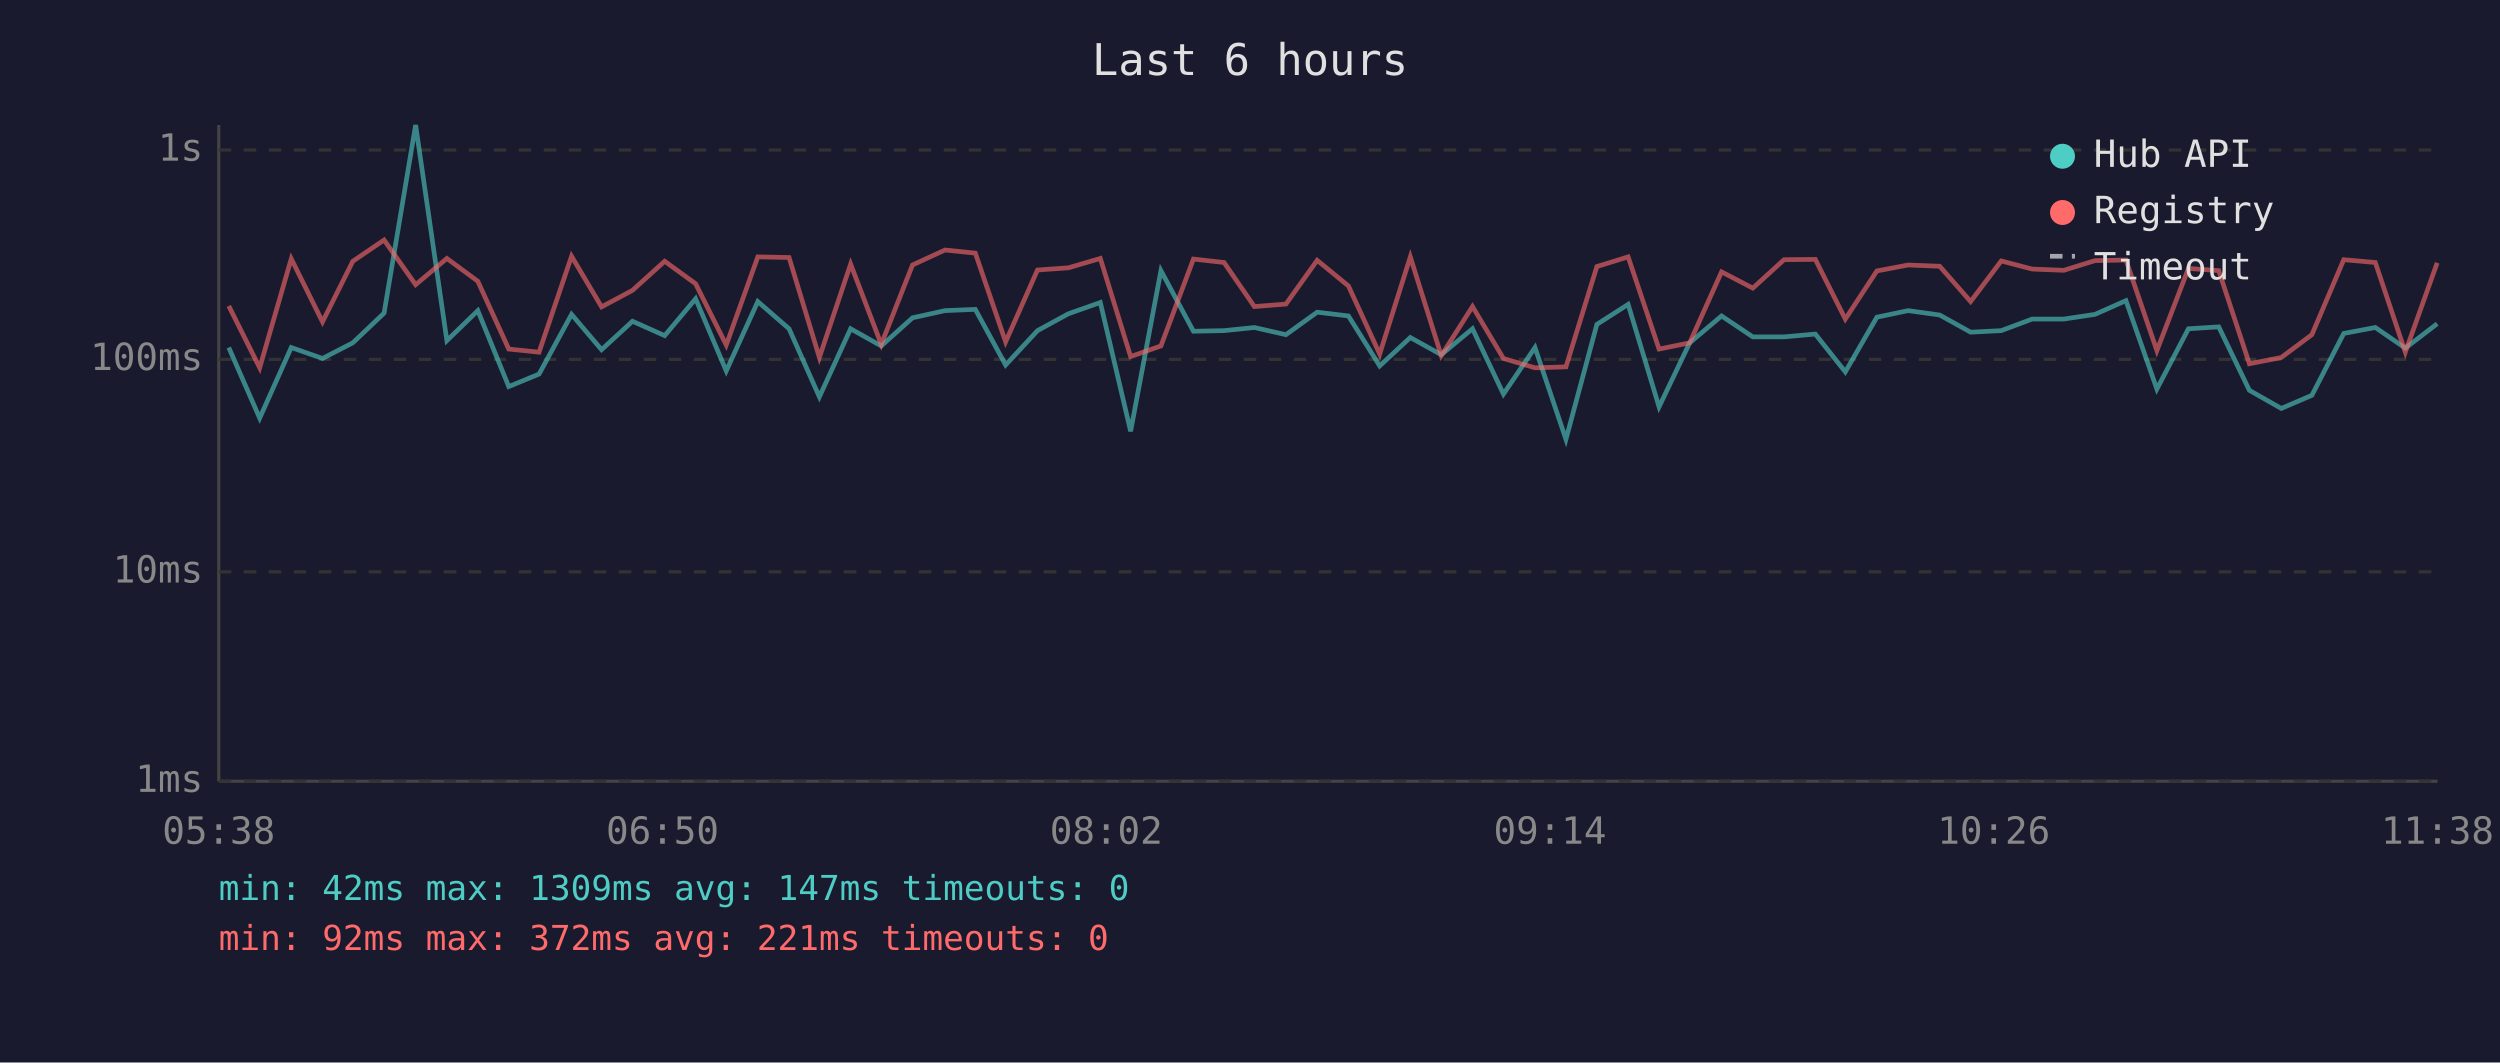
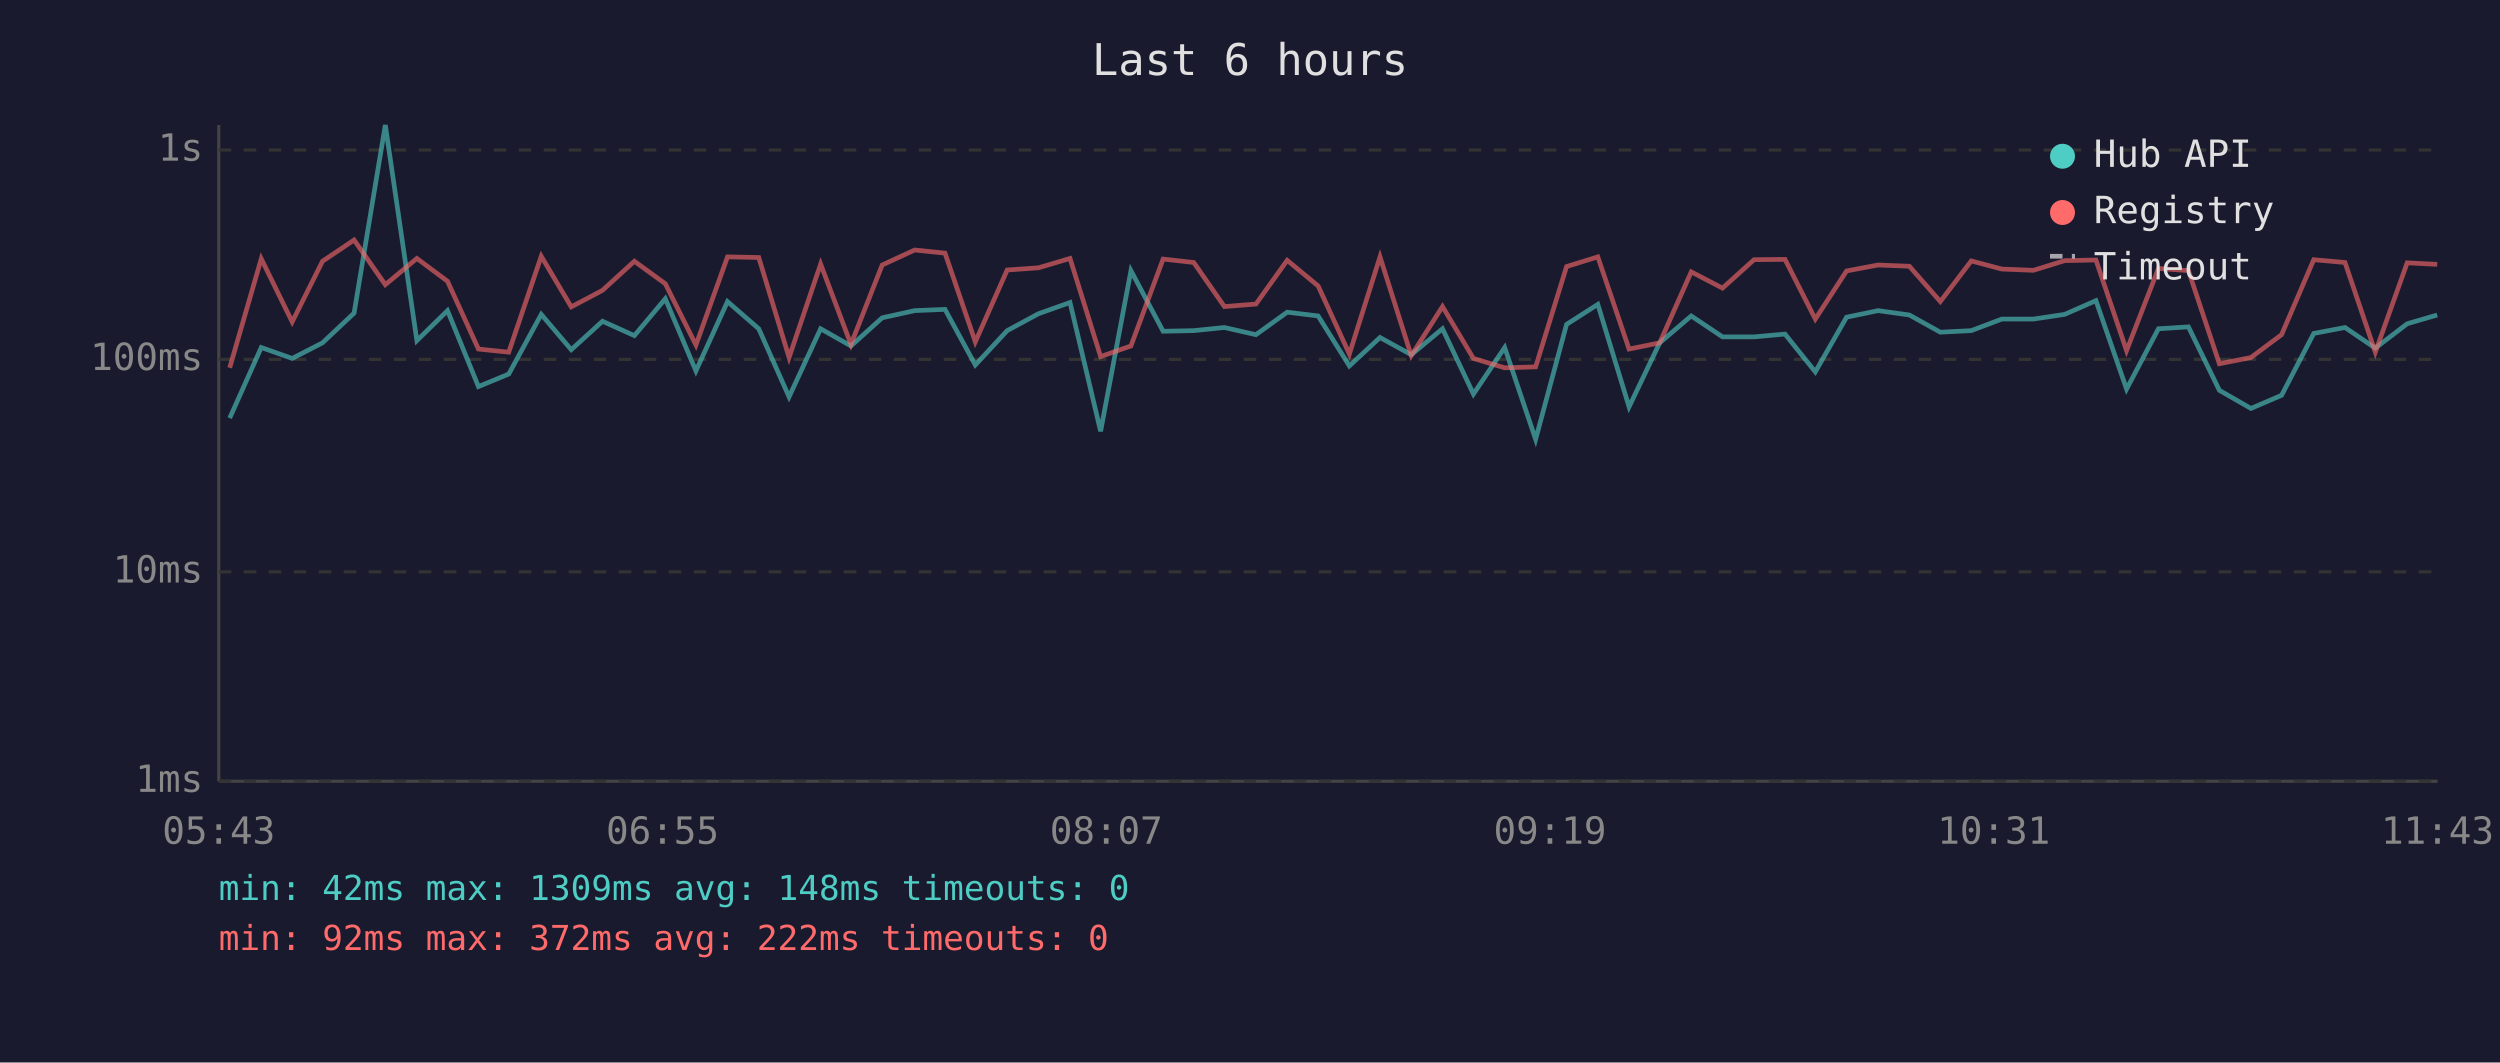
<svg xmlns="http://www.w3.org/2000/svg" viewBox="0 0 800 340" font-family="monospace" font-size="12">
  <rect width="800" height="340" fill="#1a1a2e" />
  <text x="400" y="24" fill="#e0e0e0" font-size="14" text-anchor="middle">Last 6 hours</text>
  <line x1="70" y1="40" x2="70" y2="250" stroke="#444" stroke-width="1" />
  <line x1="70" y1="250" x2="780" y2="250" stroke="#444" stroke-width="1" />
  <line x1="70" y1="250" x2="780" y2="250" stroke="#333" stroke-width="1" stroke-dasharray="4" />
  <text x="65" y="250" fill="#888" text-anchor="end" dominant-baseline="middle">1ms</text>
  <line x1="70" y1="183" x2="780" y2="183" stroke="#333" stroke-width="1" stroke-dasharray="4" />
  <text x="65" y="183" fill="#888" text-anchor="end" dominant-baseline="middle">10ms</text>
  <line x1="70" y1="115" x2="780" y2="115" stroke="#333" stroke-width="1" stroke-dasharray="4" />
  <text x="65" y="115" fill="#888" text-anchor="end" dominant-baseline="middle">100ms</text>
  <line x1="70" y1="48" x2="780" y2="48" stroke="#333" stroke-width="1" stroke-dasharray="4" />
  <text x="65" y="48" fill="#888" text-anchor="end" dominant-baseline="middle">1s</text>
-   <text x="70" y="270" fill="#888" text-anchor="middle">05:38</text>
-   <text x="212" y="270" fill="#888" text-anchor="middle">06:50</text>
-   <text x="354" y="270" fill="#888" text-anchor="middle">08:02</text>
-   <text x="496" y="270" fill="#888" text-anchor="middle">09:14</text>
-   <text x="638" y="270" fill="#888" text-anchor="middle">10:26</text>
-   <text x="780" y="270" fill="#888" text-anchor="middle">11:38</text>
-   <polyline points="73.2,111.2 83.1,133.8 93.2,111.2 103.2,114.7 112.9,109.7 122.9,100.2 133.0,40.0 143.0,109.0 152.9,99.4 162.8,123.7 172.5,119.7 182.9,100.6 192.5,111.9 202.4,102.8 212.7,107.4 222.6,95.6 232.4,118.7 242.5,96.5 252.5,105.2 262.2,127.0 272.2,105.2 282.0,110.7 292.0,101.7 302.4,99.4 312.1,99.0 321.8,116.8 332.0,105.8 341.9,100.4 352.1,96.8 361.8,138.0 371.5,86.6 381.9,106.0 391.7,105.8 401.4,104.8 411.5,107.1 421.5,99.9 431.5,101.1 441.5,117.1 451.3,108.0 461.2,113.5 471.2,105.2 481.1,126.1 491.2,111.2 501.1,140.6 511.0,103.8 521.0,97.4 530.9,130.2 540.7,109.7 550.9,101.1 560.9,107.8 570.9,107.8 580.9,106.9 590.5,119.0 600.6,101.5 610.6,99.4 620.7,100.8 630.6,106.3 640.4,105.8 650.3,102.1 660.4,102.1 670.4,100.6 680.3,96.2 690.2,124.5 700.3,105.2 710.0,104.6 719.8,124.9 730.0,130.7 739.8,126.5 750.0,106.7 760.1,104.8 769.7,111.4 779.9,103.6" fill="none" stroke="#4ecdc4" stroke-width="1.5" opacity="0.6" />
-   <polyline points="73.2,97.9 83.1,117.7 93.2,82.8 103.2,103.0 112.9,83.6 122.9,76.8 133.0,91.1 143.0,82.7 152.9,90.0 162.8,111.7 172.5,112.7 182.9,82.0 192.5,98.2 202.4,92.9 212.7,83.6 222.6,90.8 232.4,110.4 242.5,82.2 252.5,82.4 262.2,114.4 272.2,84.5 282.0,110.2 292.0,84.8 302.4,80.0 312.1,81.0 321.8,109.4 332.0,86.4 341.9,85.7 352.1,82.7 361.8,114.1 371.5,110.7 381.9,82.9 391.7,84.0 401.4,98.1 411.5,97.3 421.5,83.3 431.5,91.5 441.5,113.3 451.3,82.2 461.2,113.8 471.2,98.1 481.1,114.7 491.2,117.7 501.1,117.4 511.0,85.3 521.0,82.2 530.9,111.7 540.7,109.7 550.9,87.0 560.9,92.2 570.9,83.1 580.9,83.0 590.5,102.1 600.6,86.7 610.6,84.8 620.7,85.2 630.6,96.5 640.4,83.5 650.3,86.1 660.4,86.5 670.4,83.4 680.3,83.2 690.2,112.2 700.3,85.9 710.0,86.6 719.8,116.4 730.0,114.4 739.8,107.1 750.0,83.1 760.1,84.0 769.7,112.7 779.9,84.1" fill="none" stroke="#ff6b6b" stroke-width="1.5" opacity="0.6" />
+   <text x="70" y="270" fill="#888" text-anchor="middle">05:43</text>
+   <text x="212" y="270" fill="#888" text-anchor="middle">06:55</text>
+   <text x="354" y="270" fill="#888" text-anchor="middle">08:07</text>
+   <text x="496" y="270" fill="#888" text-anchor="middle">09:19</text>
+   <text x="638" y="270" fill="#888" text-anchor="middle">10:31</text>
+   <text x="780" y="270" fill="#888" text-anchor="middle">11:43</text>
+   <polyline points="73.5,133.8 83.6,111.2 93.5,114.7 103.2,109.7 113.3,100.2 123.3,40.0 133.4,109.0 143.2,99.4 153.1,123.7 162.8,119.7 173.2,100.6 182.8,111.9 192.8,102.8 203.0,107.4 212.9,95.6 222.7,118.7 232.8,96.5 242.8,105.2 252.5,127.0 262.6,105.2 272.3,110.7 282.3,101.7 292.7,99.4 302.4,99.0 312.1,116.8 322.3,105.8 332.3,100.4 342.4,96.8 352.2,138.0 361.9,86.6 372.2,106.0 382.0,105.8 391.8,104.8 401.9,107.1 411.9,99.9 421.8,101.1 431.8,117.1 441.6,108.0 451.6,113.5 461.6,105.2 471.5,126.1 481.5,111.2 491.4,140.6 501.3,103.8 511.3,97.4 521.3,130.2 531.1,109.7 541.2,101.1 551.2,107.8 561.3,107.8 571.2,106.9 580.9,119.0 590.9,101.5 601.0,99.4 611.0,100.8 620.9,106.3 630.8,105.8 640.6,102.1 650.7,102.1 660.7,100.6 670.7,96.2 680.5,124.5 690.7,105.2 700.3,104.6 710.2,124.9 720.3,130.7 730.1,126.5 740.4,106.7 750.4,104.8 760.1,111.4 770.3,103.6 779.9,100.8" fill="none" stroke="#4ecdc4" stroke-width="1.5" opacity="0.6" />
+   <polyline points="73.5,117.7 83.6,82.8 93.5,103.0 103.2,83.6 113.3,76.8 123.3,91.1 133.4,82.7 143.2,90.0 153.1,111.7 162.8,112.7 173.2,82.0 182.8,98.2 192.8,92.9 203.0,83.6 212.9,90.8 222.7,110.4 232.8,82.2 242.8,82.4 252.5,114.4 262.6,84.5 272.3,110.2 282.3,84.8 292.7,80.0 302.4,81.0 312.1,109.4 322.3,86.4 332.3,85.7 342.4,82.7 352.2,114.1 361.9,110.7 372.2,82.9 382.0,84.0 391.8,98.1 401.9,97.3 411.9,83.3 421.8,91.5 431.8,113.3 441.6,82.2 451.6,113.8 461.6,98.1 471.5,114.7 481.5,117.7 491.4,117.4 501.3,85.3 511.3,82.2 521.3,111.7 531.1,109.7 541.2,87.0 551.2,92.2 561.3,83.1 571.2,83.0 580.9,102.1 590.9,86.7 601.0,84.8 611.0,85.2 620.9,96.5 630.8,83.5 640.6,86.1 650.7,86.5 660.7,83.4 670.7,83.2 680.5,112.2 690.7,85.9 700.3,86.6 710.2,116.4 720.3,114.4 730.1,107.1 740.4,83.1 750.4,84.0 760.1,112.7 770.3,84.1 779.9,84.6" fill="none" stroke="#ff6b6b" stroke-width="1.5" opacity="0.6" />
  <circle cx="660" cy="50" r="4" fill="#4ecdc4" />
  <text x="670" y="50" fill="#e0e0e0" dominant-baseline="middle">Hub API</text>
  <circle cx="660" cy="68" r="4" fill="#ff6b6b" />
  <text x="670" y="68" fill="#e0e0e0" dominant-baseline="middle">Registry</text>
  <line x1="656" y1="82" x2="664" y2="82" stroke="#e0e0e0" stroke-width="1.5" stroke-dasharray="4,3" opacity="0.7" />
  <text x="670" y="86" fill="#e0e0e0" dominant-baseline="middle">Timeout</text>
-   <text x="70" y="288" fill="#4ecdc4" font-size="11">min: 42ms  max: 1309ms  avg: 147ms  timeouts: 0</text>
-   <text x="70" y="304" fill="#ff6b6b" font-size="11">min: 92ms  max: 372ms  avg: 221ms  timeouts: 0</text>
+   <text x="70" y="288" fill="#4ecdc4" font-size="11">min: 42ms  max: 1309ms  avg: 148ms  timeouts: 0</text>
+   <text x="70" y="304" fill="#ff6b6b" font-size="11">min: 92ms  max: 372ms  avg: 222ms  timeouts: 0</text>
</svg>
